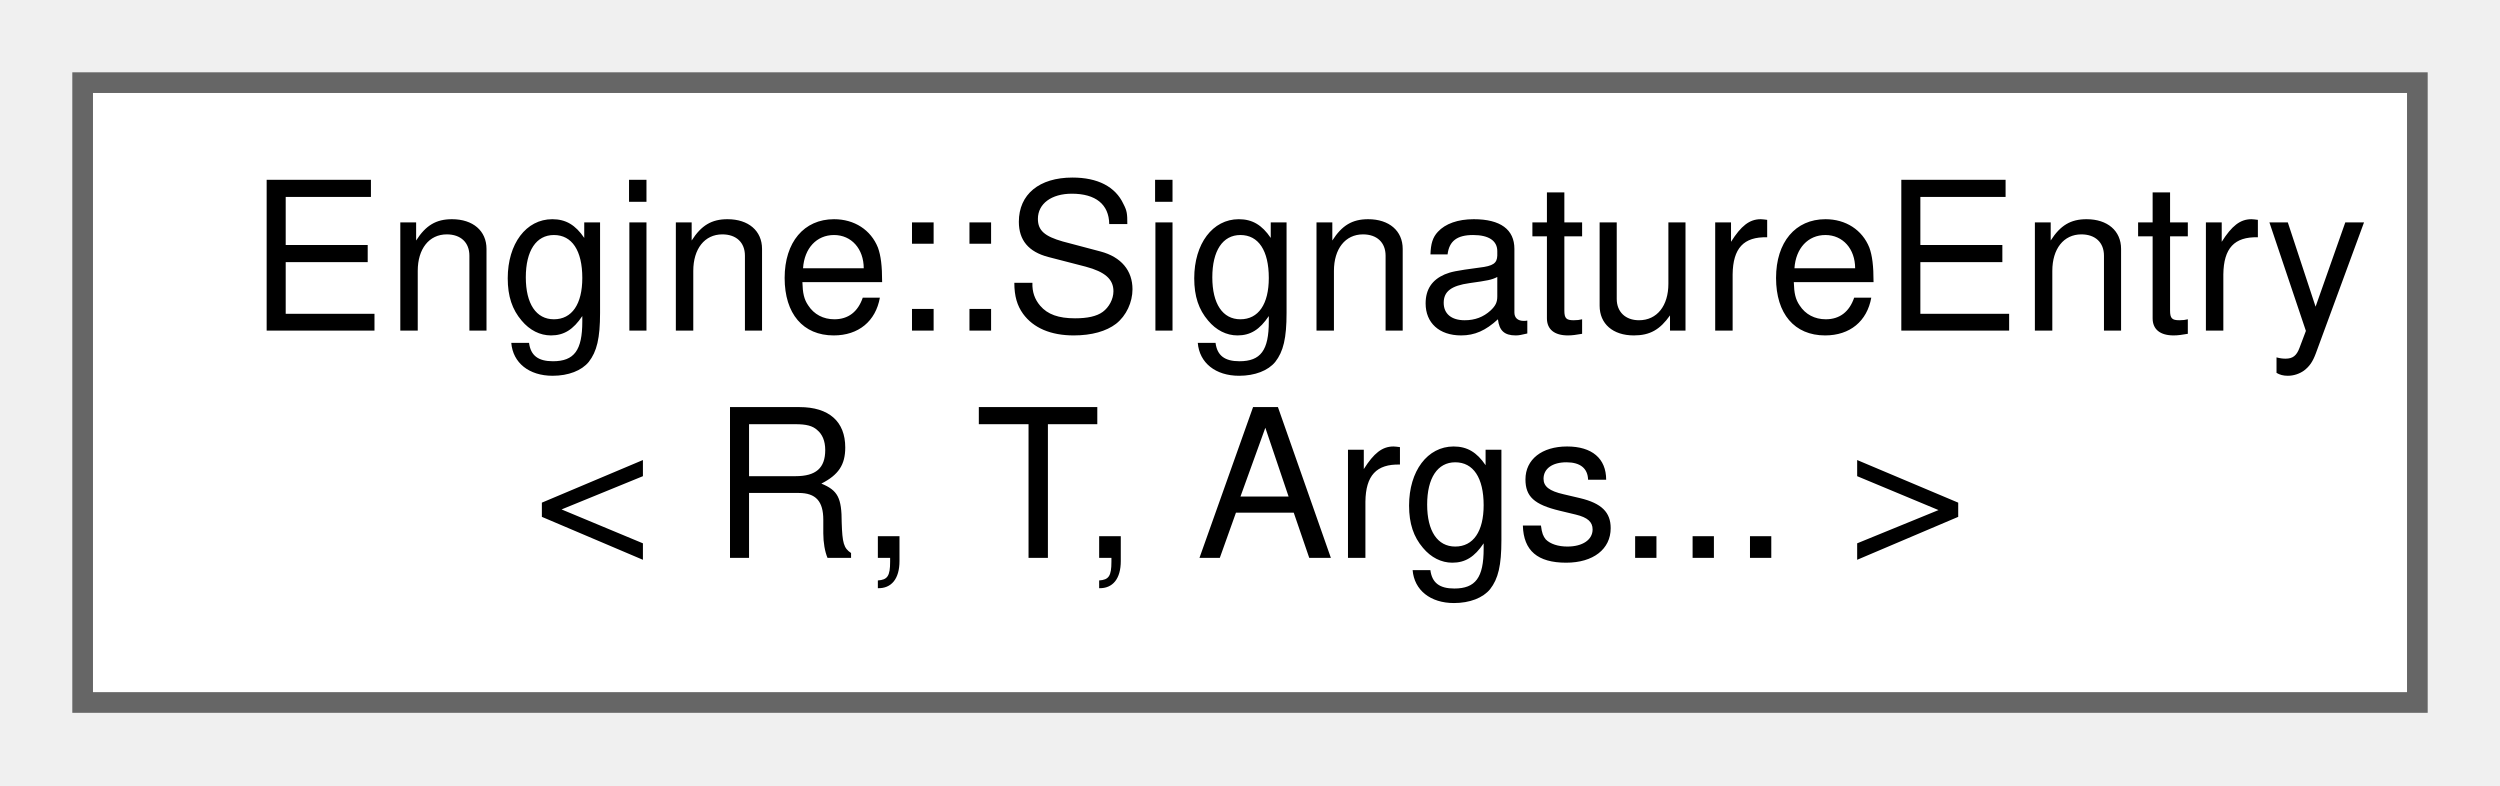
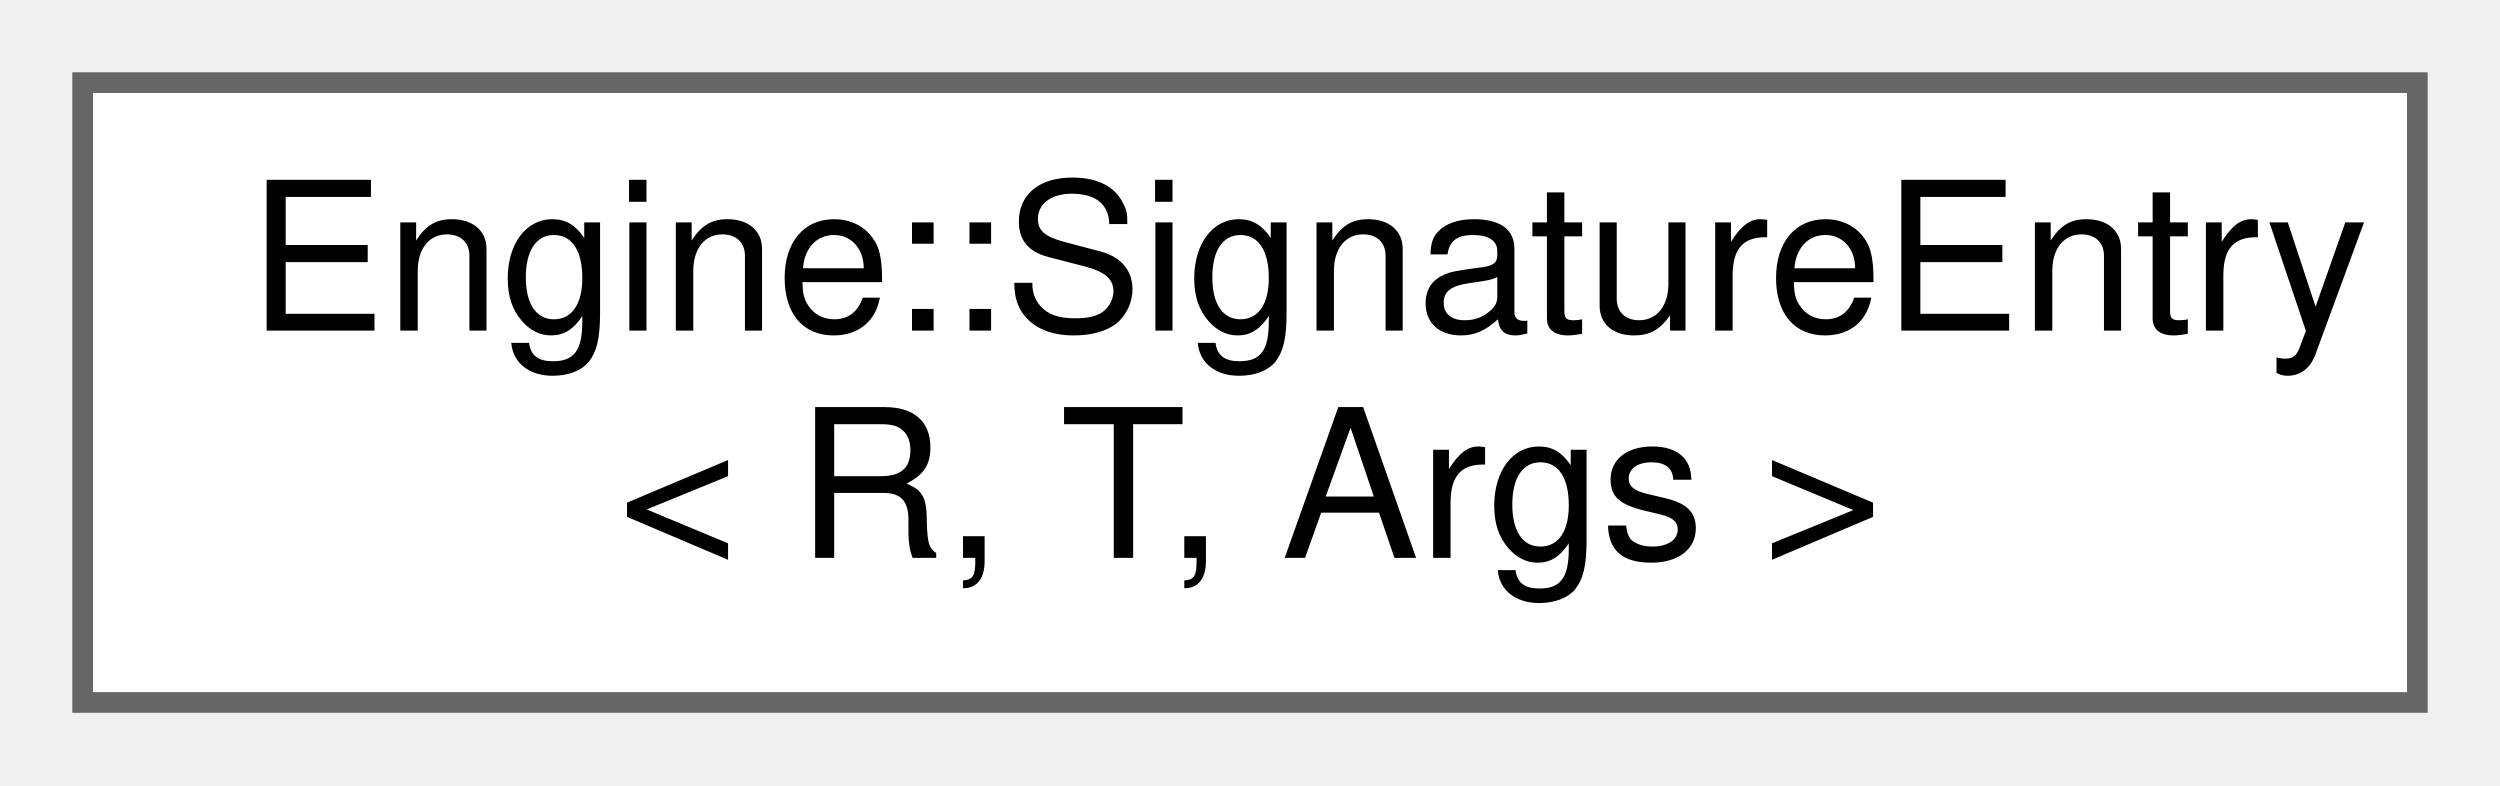
<svg xmlns="http://www.w3.org/2000/svg" xmlns:xlink="http://www.w3.org/1999/xlink" width="121pt" height="38pt" viewBox="0.00 0.00 121.00 38.00">
  <g id="graph0" class="graph" transform="scale(1 1) rotate(0) translate(4 34)">
    <g id="node1" class="node">
      <g id="a_node1">
        <a xlink:href="struct_engine_1_1_signature_entry.html" target="_top" xlink:title=" ">
          <polygon fill="white" stroke="#666666" points="113,-30 0,-30 0,0 113,0 113,-30" />
          <text text-anchor="start" x="8" y="-18" font-family="Helvetica,sans-Serif" font-size="10.00">Engine::SignatureEntry</text>
-           <text text-anchor="middle" x="56.5" y="-7" font-family="Helvetica,sans-Serif" font-size="10.00">&lt; R, T, Args... &gt;</text>
+           <text text-anchor="middle" x="56.5" y="-7" font-family="Helvetica,sans-Serif" font-size="10.00">&lt; R, T, Args &gt;</text>
        </a>
      </g>
    </g>
  </g>
</svg>
